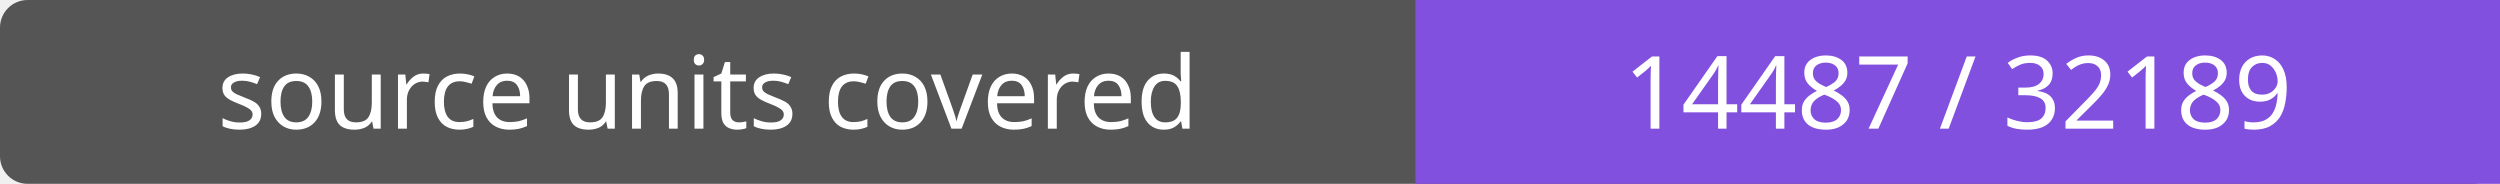
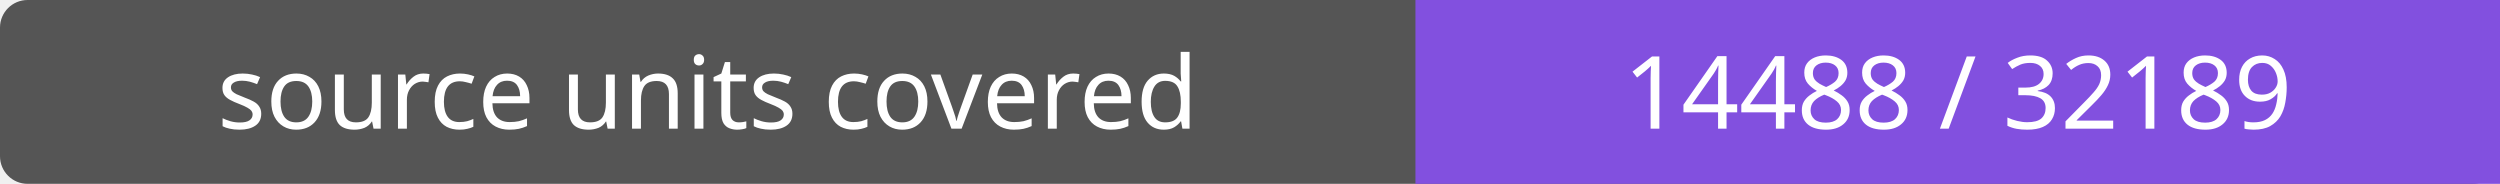
- <svg xmlns="http://www.w3.org/2000/svg" width="272" height="20" role="img" aria-label="source units covered: 14487 / 32189">
+ <svg xmlns="http://www.w3.org/2000/svg" width="272" height="20" role="img" aria-label="source units covered: 14488 / 32189">
  <rect width="272" height="20" rx="3" fill="#555" />
  <path fill="#8250df" d="M154 0h118v20H154z" />
  <g fill="#fff" text-anchor="middle" font-family="Verdana,sans-serif" font-size="11">
    <text x="77.0" y="14">source units covered</text>
-     <text x="213.0" y="14">14487 / 32189</text>
+     <text x="213.0" y="14">14488 / 32189</text>
  </g>
</svg>
